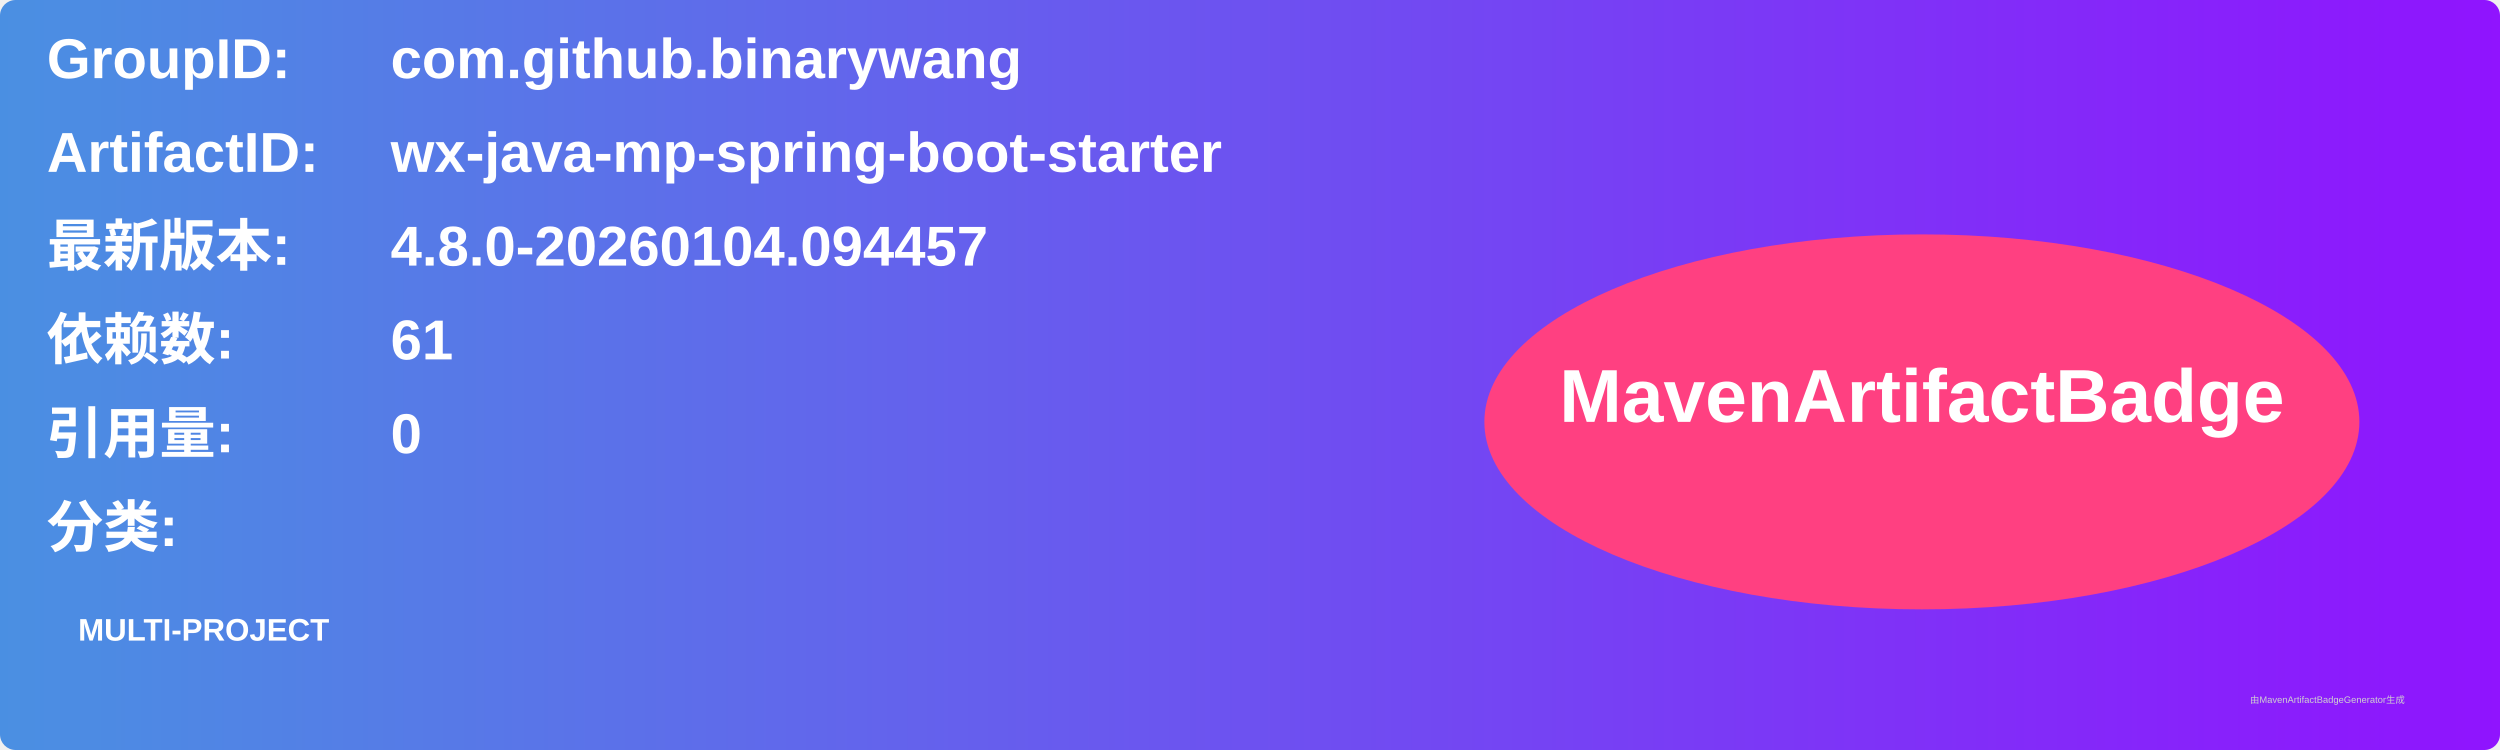
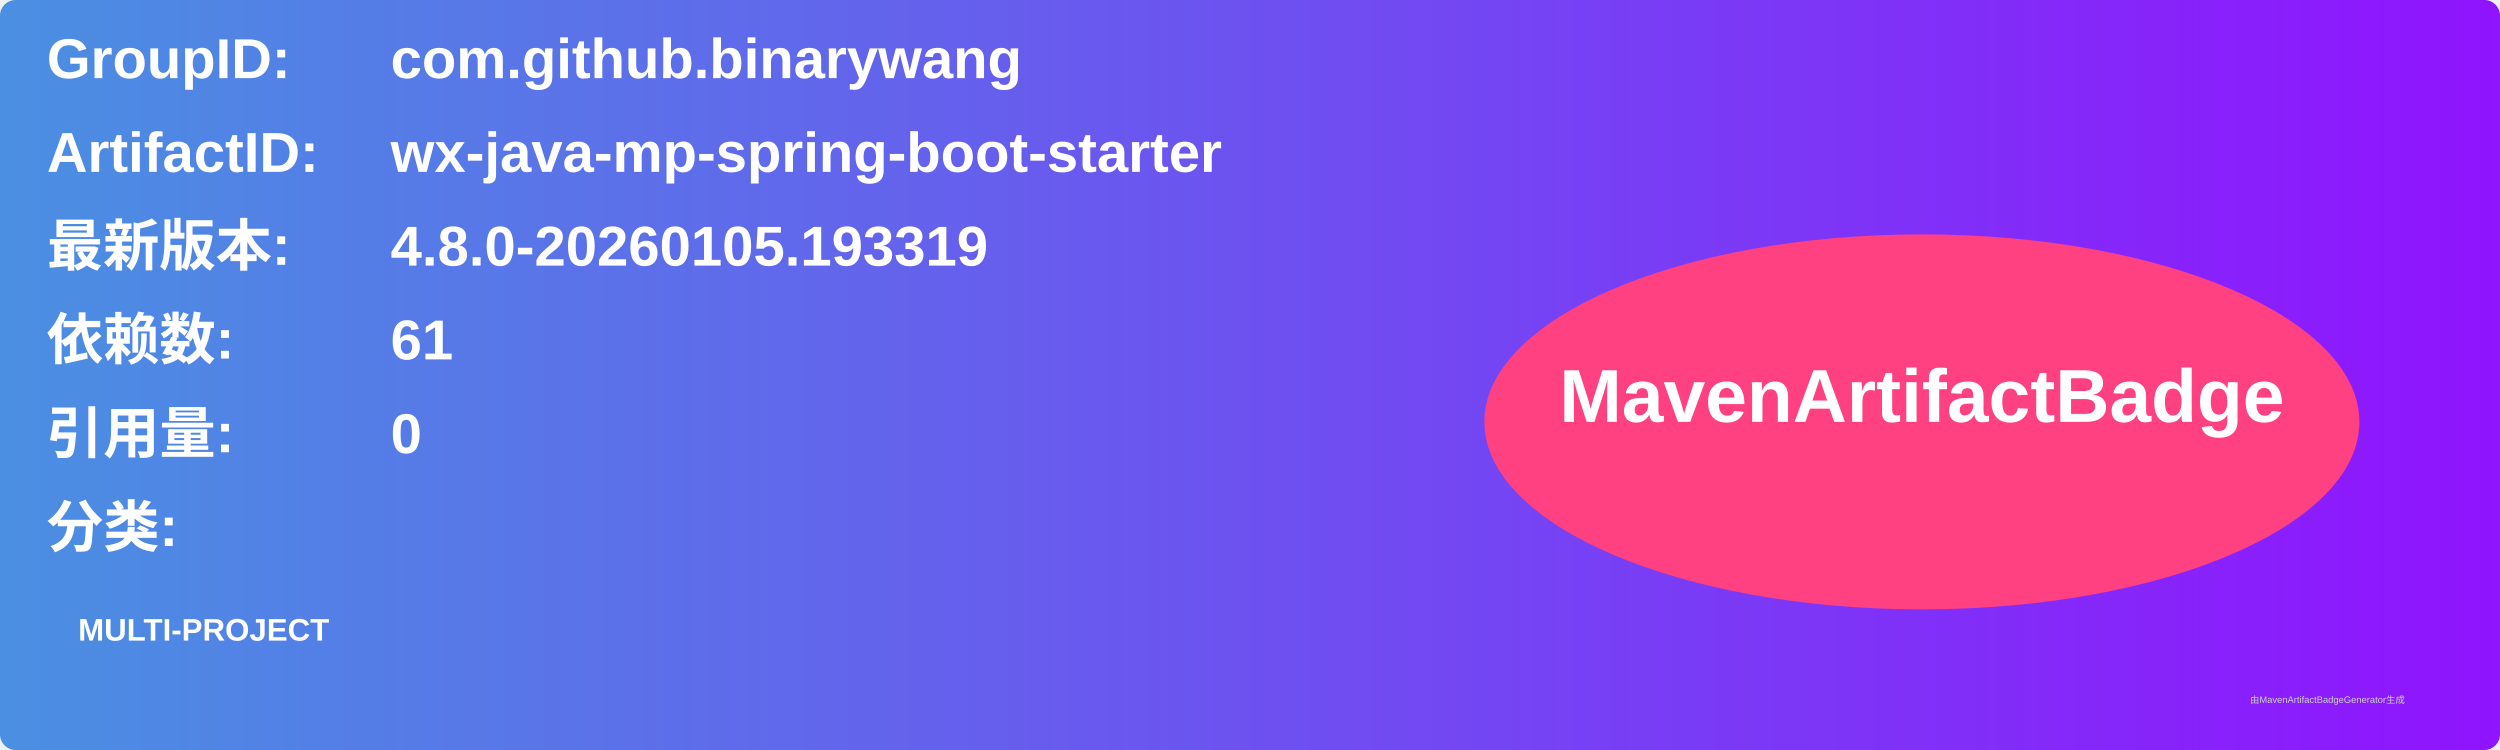
<svg xmlns="http://www.w3.org/2000/svg" width="800" height="240" viewBox="0 0 800 240">
  <linearGradient id="grad" x1="0%" y1="0%" x2="100%" y2="0%">
    <stop offset="0%" stop-color="#4a90e2" />
    <stop offset="100%" stop-color="#9013fe" />
  </linearGradient>
  <rect width="100%" height="100%" rx="5" ry="5" fill="url(#grad)" />
  <g transform="translate(15, 15)">
    <text x="0" y="10" font-family="Arial" font-size="18" fill="white" font-weight="bold" width="260">GroupID:</text>
    <text x="110" y="10" font-family="Arial" font-size="18" fill="white" font-weight="bold" width="460">com.github.binarywang</text>
    <text x="0" y="40" font-family="Arial" font-size="18" fill="white" font-weight="bold" width="260">ArtifactID:</text>
    <text x="110" y="40" font-family="Arial" font-size="18" fill="white" font-weight="bold" width="460">wx-java-mp-spring-boot-starter</text>
    <text x="0" y="70" font-family="Arial" font-size="18" fill="white" font-weight="bold">最新版本:</text>
    <text x="110" y="70" font-family="Arial" font-size="18" fill="white" font-weight="bold">
-       <tspan font-weight="bold">4.8.0-20260104.094457</tspan>
+       <tspan font-weight="bold">4.8.0-20260105.193319</tspan>
    </text>
    <text x="0" y="100" font-family="Arial" font-size="18" fill="white" font-weight="bold">依赖数: </text>
    <text x="110" y="100" font-family="Arial" font-size="18" fill="white">
      <tspan font-weight="bold">61</tspan>
    </text>
    <text x="0" y="130" font-family="Arial" font-size="18" fill="white" font-weight="bold">引用量: </text>
    <text x="110" y="130" font-family="Arial" font-size="18" fill="white">
      <tspan font-weight="bold">0</tspan>
    </text>
    <text x="0" y="160" font-family="Arial" font-size="18" fill="white" font-weight="bold">分类:</text>
    <text x="10" y="190" font-family="Arial" font-size="10" fill="white">
      <tspan font-weight="bold">MULTI-PROJECT</tspan>
    </text>
    <ellipse cx="600" cy="120" rx="140" ry="60" fill="#ff4081" />
    <text x="600" y="120" text-anchor="middle" font-family="Arial" font-size="24" fill="white" font-weight="bold">MavenArtifactBadge</text>
  </g>
  <text x="720" y="225" font-family="Arial" font-size="3" fill="#d0d0d0">由MavenArtifactBadgeGenerator生成</text>
</svg>
